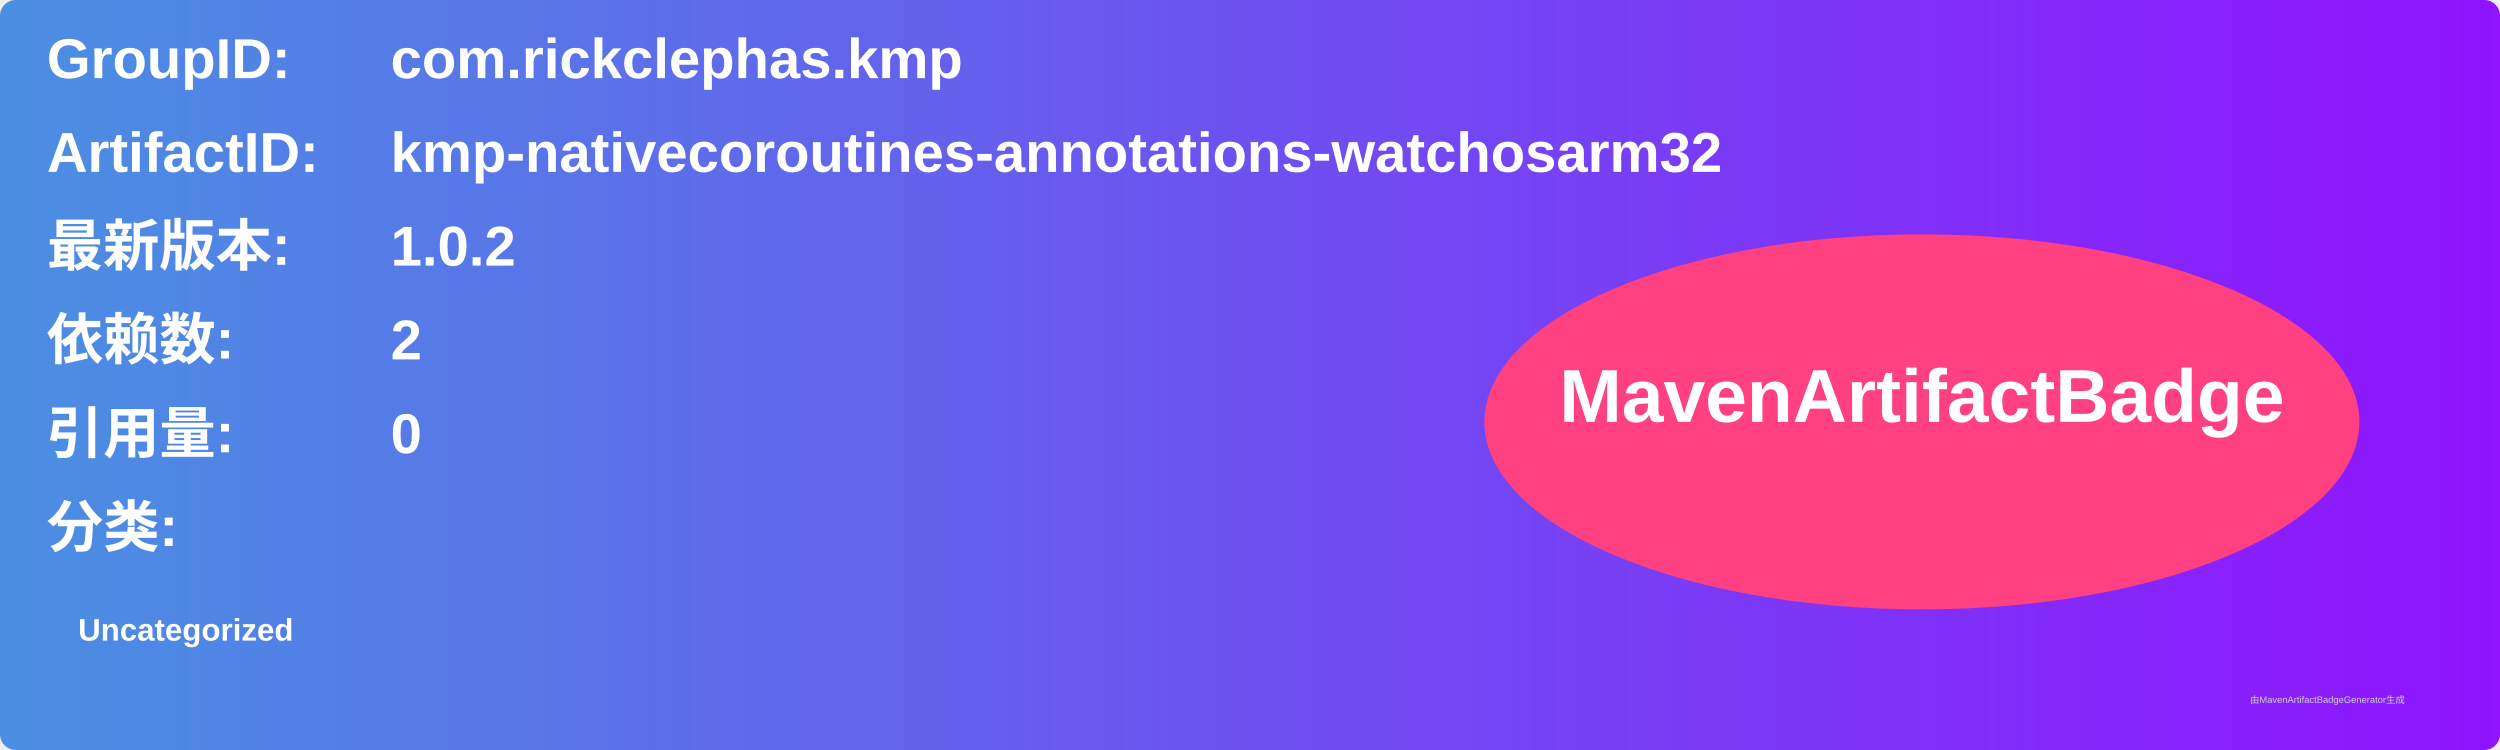
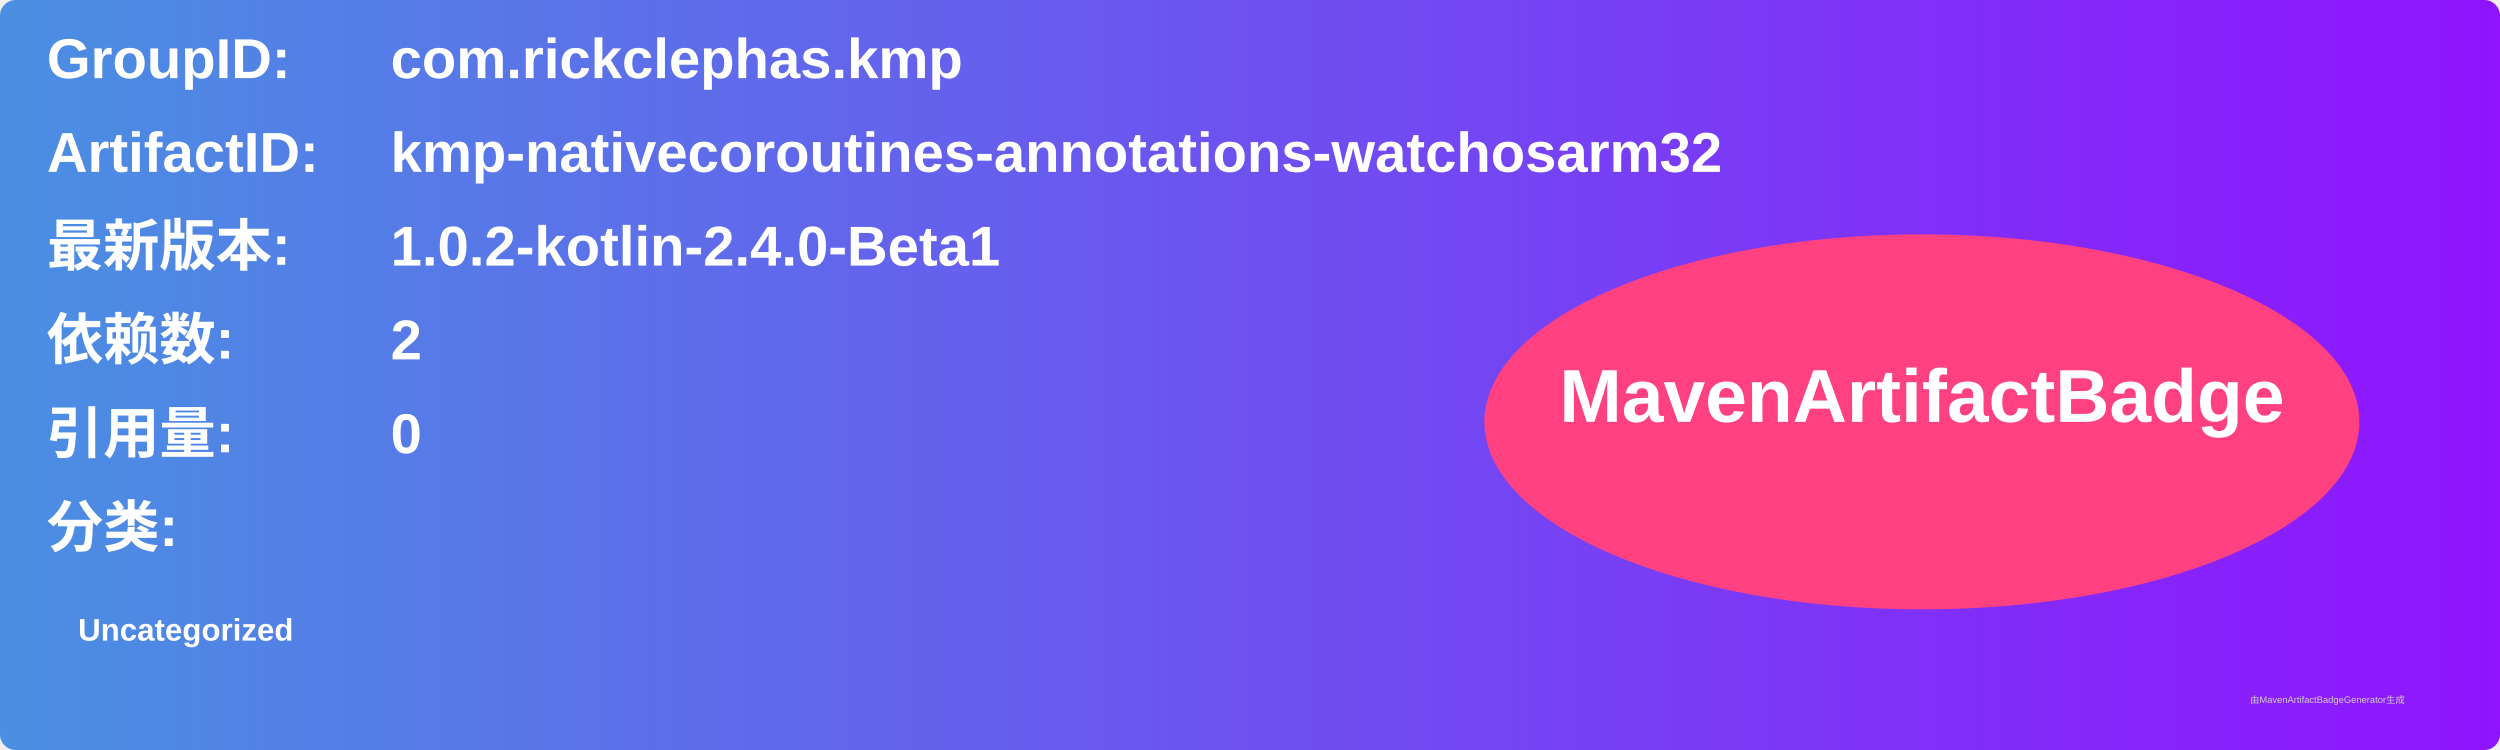
<svg xmlns="http://www.w3.org/2000/svg" width="800" height="240" viewBox="0 0 800 240">
  <linearGradient id="grad" x1="0%" y1="0%" x2="100%" y2="0%">
    <stop offset="0%" stop-color="#4a90e2" />
    <stop offset="100%" stop-color="#9013fe" />
  </linearGradient>
  <rect width="100%" height="100%" rx="5" ry="5" fill="url(#grad)" />
  <g transform="translate(15, 15)">
    <text x="0" y="10" font-family="Arial" font-size="18" fill="white" font-weight="bold" width="260">GroupID:</text>
    <text x="110" y="10" font-family="Arial" font-size="18" fill="white" font-weight="bold" width="460">com.rickclephas.kmp</text>
    <text x="0" y="40" font-family="Arial" font-size="18" fill="white" font-weight="bold" width="260">ArtifactID:</text>
    <text x="110" y="40" font-family="Arial" font-size="18" fill="white" font-weight="bold" width="460">kmp-nativecoroutines-annotations-watchosarm32</text>
    <text x="0" y="70" font-family="Arial" font-size="18" fill="white" font-weight="bold">最新版本:</text>
    <text x="110" y="70" font-family="Arial" font-size="18" fill="white" font-weight="bold">
-       <tspan font-weight="bold">1.0.2</tspan>
+       <tspan font-weight="bold">1.0.2-kotlin-2.4.0-Beta1</tspan>
    </text>
    <text x="0" y="100" font-family="Arial" font-size="18" fill="white" font-weight="bold">依赖数: </text>
    <text x="110" y="100" font-family="Arial" font-size="18" fill="white">
      <tspan font-weight="bold">2</tspan>
    </text>
    <text x="0" y="130" font-family="Arial" font-size="18" fill="white" font-weight="bold">引用量: </text>
    <text x="110" y="130" font-family="Arial" font-size="18" fill="white">
      <tspan font-weight="bold">0</tspan>
    </text>
    <text x="0" y="160" font-family="Arial" font-size="18" fill="white" font-weight="bold">分类:</text>
    <text x="10" y="190" font-family="Arial" font-size="10" fill="white">
      <tspan font-weight="bold">Uncategorized</tspan>
    </text>
    <ellipse cx="600" cy="120" rx="140" ry="60" fill="#ff4081" />
    <text x="600" y="120" text-anchor="middle" font-family="Arial" font-size="24" fill="white" font-weight="bold">MavenArtifactBadge</text>
  </g>
  <text x="720" y="225" font-family="Arial" font-size="3" fill="#d0d0d0">由MavenArtifactBadgeGenerator生成</text>
</svg>
